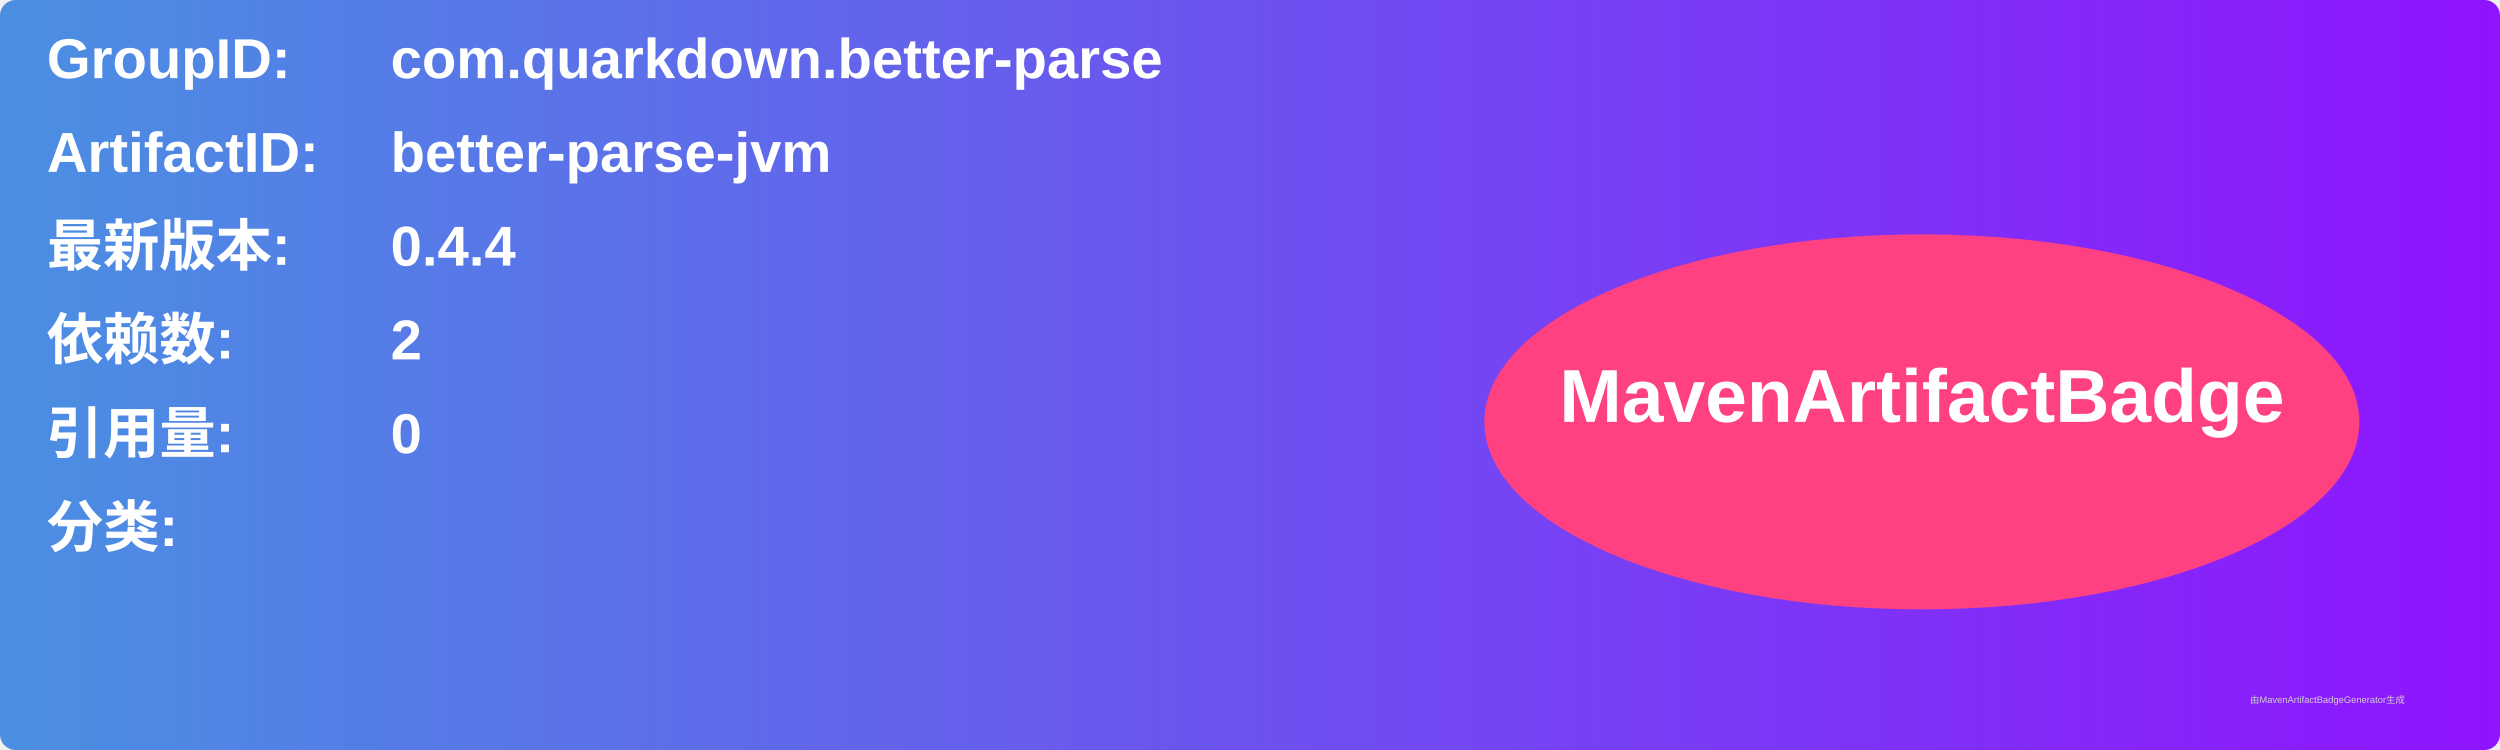
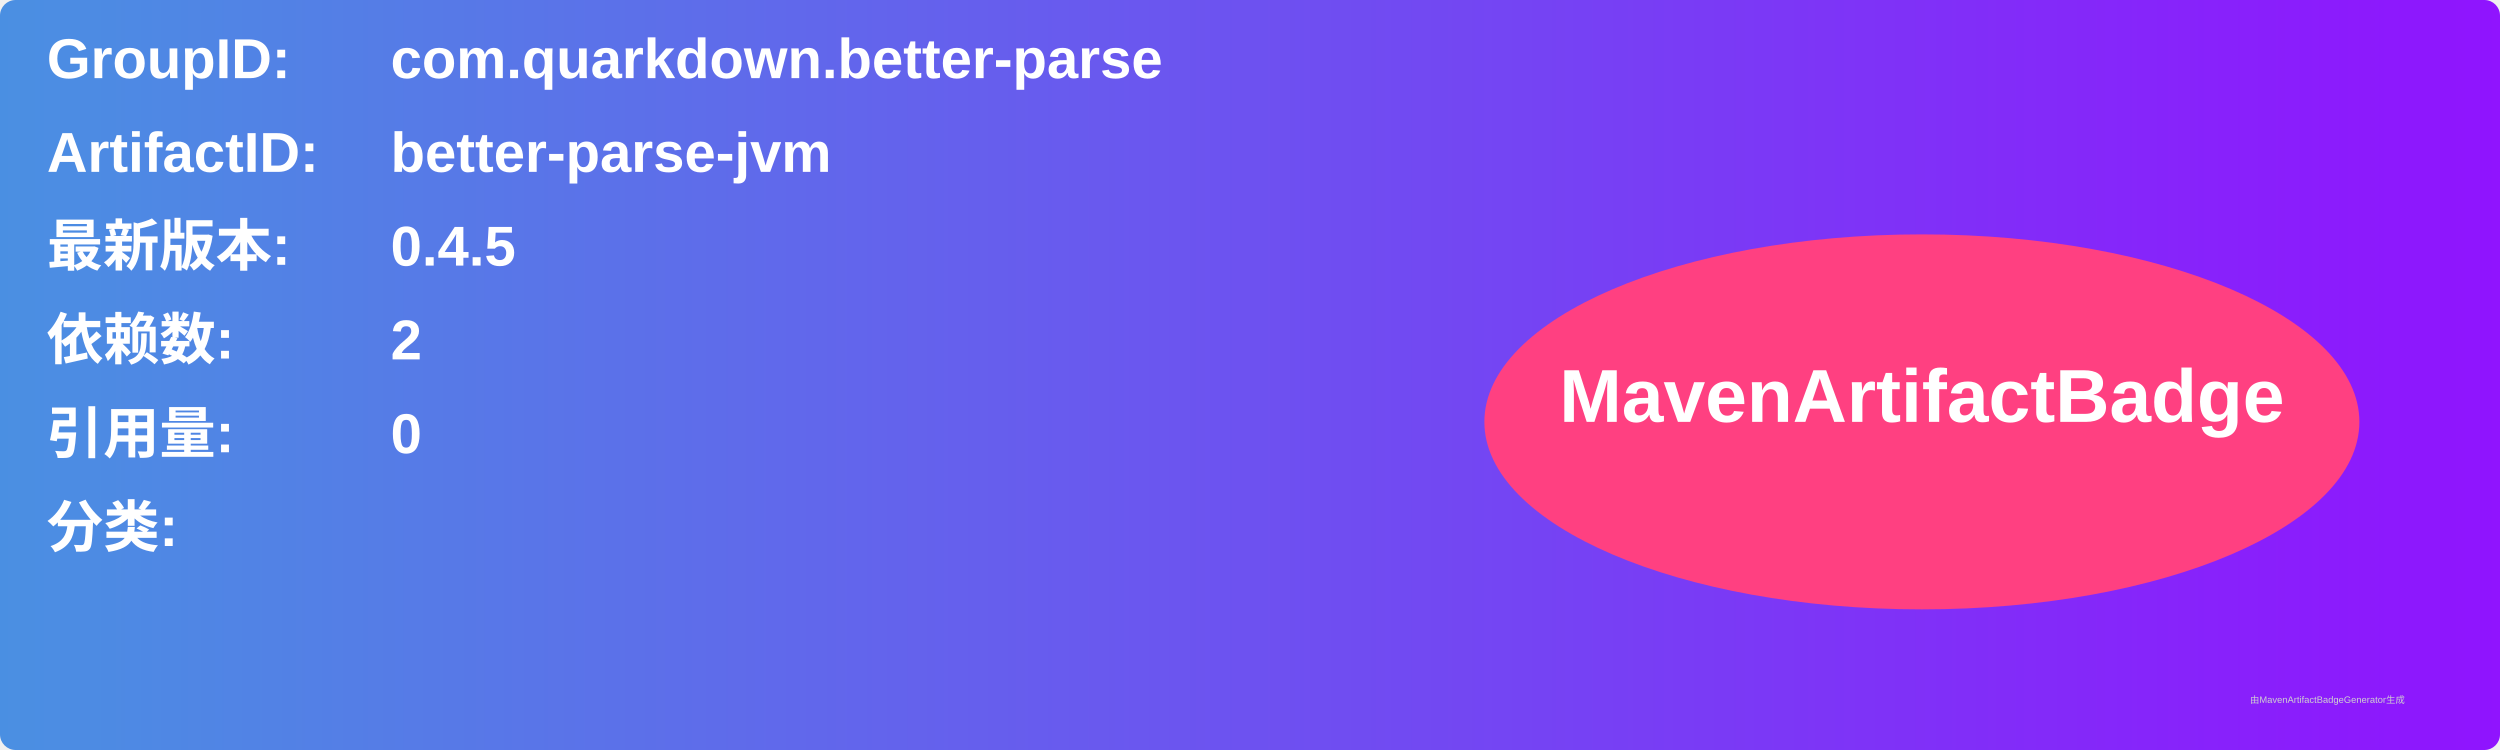
<svg xmlns="http://www.w3.org/2000/svg" width="800" height="240" viewBox="0 0 800 240">
  <linearGradient id="grad" x1="0%" y1="0%" x2="100%" y2="0%">
    <stop offset="0%" stop-color="#4a90e2" />
    <stop offset="100%" stop-color="#9013fe" />
  </linearGradient>
  <rect width="100%" height="100%" rx="5" ry="5" fill="url(#grad)" />
  <g transform="translate(15, 15)">
    <text x="0" y="10" font-family="Arial" font-size="18" fill="white" font-weight="bold" width="260">GroupID:</text>
    <text x="110" y="10" font-family="Arial" font-size="18" fill="white" font-weight="bold" width="460">com.quarkdown.better-parse</text>
    <text x="0" y="40" font-family="Arial" font-size="18" fill="white" font-weight="bold" width="260">ArtifactID:</text>
    <text x="110" y="40" font-family="Arial" font-size="18" fill="white" font-weight="bold" width="460">better-parse-jvm</text>
    <text x="0" y="70" font-family="Arial" font-size="18" fill="white" font-weight="bold">最新版本:</text>
    <text x="110" y="70" font-family="Arial" font-size="18" fill="white" font-weight="bold">
-       <tspan font-weight="bold">0.4.4</tspan>
+       <tspan font-weight="bold">0.4.5</tspan>
    </text>
    <text x="0" y="100" font-family="Arial" font-size="18" fill="white" font-weight="bold">依赖数: </text>
    <text x="110" y="100" font-family="Arial" font-size="18" fill="white">
      <tspan font-weight="bold">2</tspan>
    </text>
    <text x="0" y="130" font-family="Arial" font-size="18" fill="white" font-weight="bold">引用量: </text>
    <text x="110" y="130" font-family="Arial" font-size="18" fill="white">
      <tspan font-weight="bold">0</tspan>
    </text>
    <text x="0" y="160" font-family="Arial" font-size="18" fill="white" font-weight="bold">分类:</text>
    <text x="10" y="190" font-family="Arial" font-size="10" fill="white">
      <tspan font-weight="bold" />
    </text>
    <ellipse cx="600" cy="120" rx="140" ry="60" fill="#ff4081" />
    <text x="600" y="120" text-anchor="middle" font-family="Arial" font-size="24" fill="white" font-weight="bold">MavenArtifactBadge</text>
  </g>
  <text x="720" y="225" font-family="Arial" font-size="3" fill="#d0d0d0">由MavenArtifactBadgeGenerator生成</text>
</svg>
